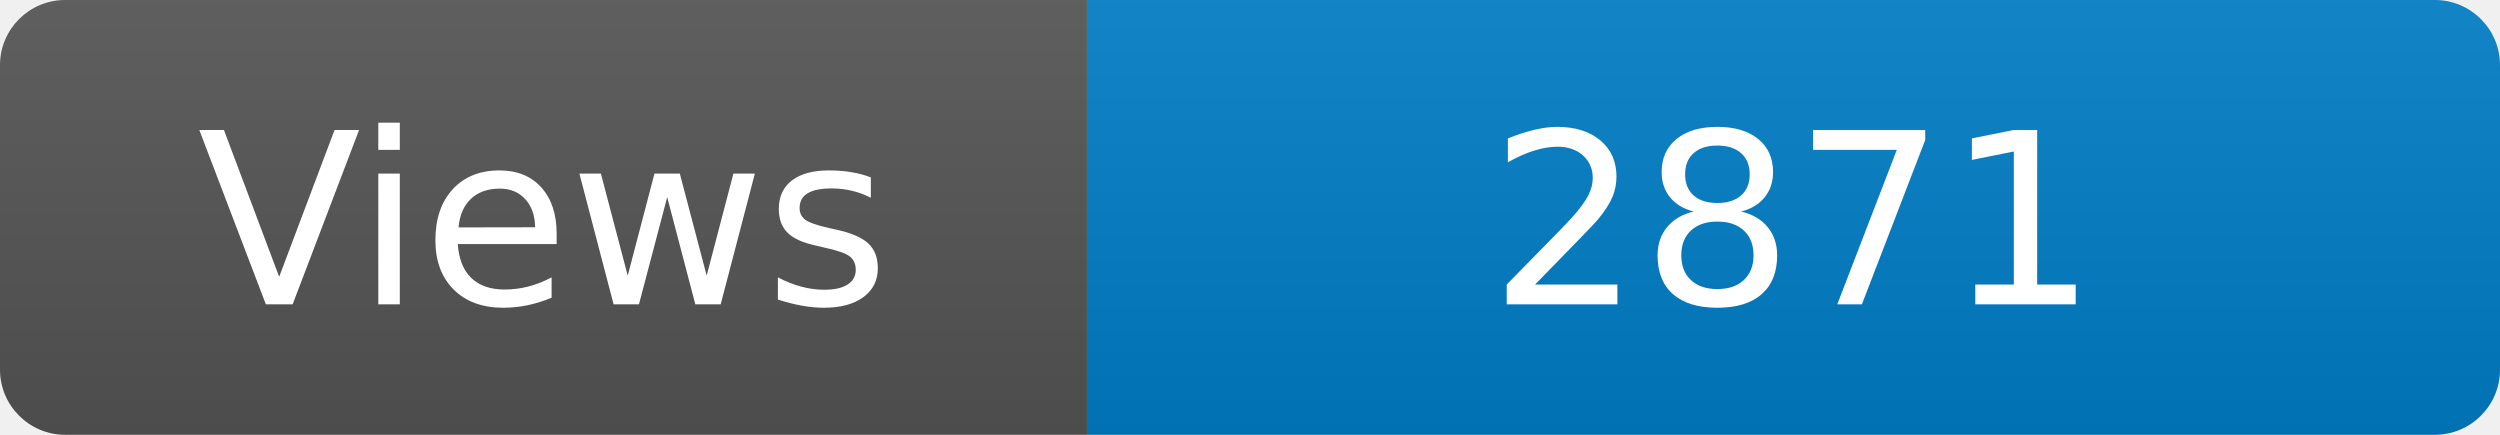
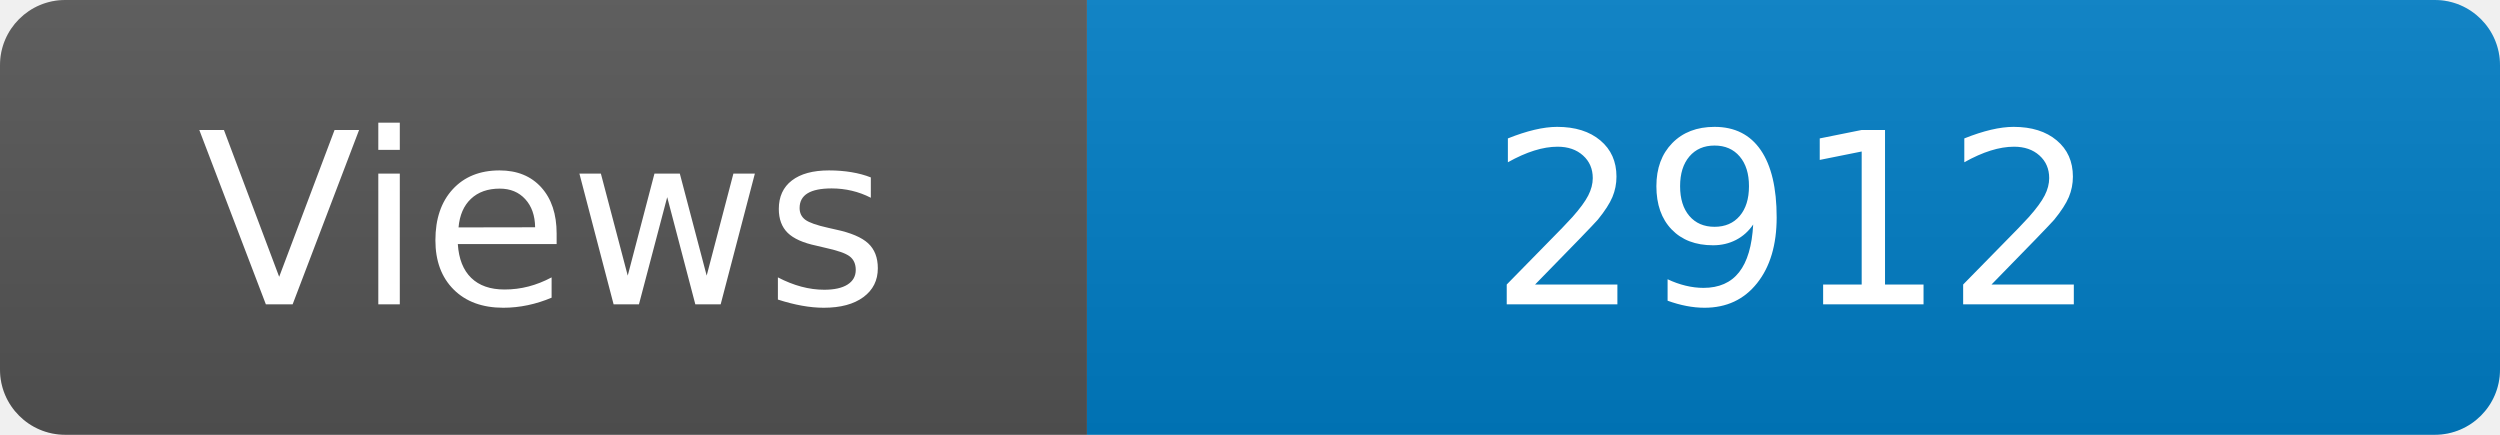
<svg xmlns="http://www.w3.org/2000/svg" width="115" height="20" role="img" aria-label="Maintained?: yes">
  <linearGradient id="s" x2="0" y2="100%">
    <stop offset="0" stop-color="#bbb" stop-opacity=".1" />
    <stop offset="1" stop-opacity=".1" />
  </linearGradient>
  <clipPath id="r">
    <rect width="115" height="20" rx="3" fill="#fff" />
  </clipPath>
  <g clip-path="url(#r)">
    <rect width="50" height="20" fill="#555" />
    <rect x="50" width="160" height="20" fill="#007ec6" />
    <rect width="115" height="20" fill="url(#s)" />
  </g>
  <g fill="#fff" text-anchor="middle" font-family="Verdana,Geneva,DejaVu Sans,sans-serif" font-size="110">
    <text x="250" y="140" transform="scale(.1)" fill="#fff">Views</text>
-     <text x="825" y="140" transform="scale(.1)" fill="#fff">2871</text>
+     <text x="825" y="140" transform="scale(.1)" fill="#fff">2912</text>
  </g>
</svg>
